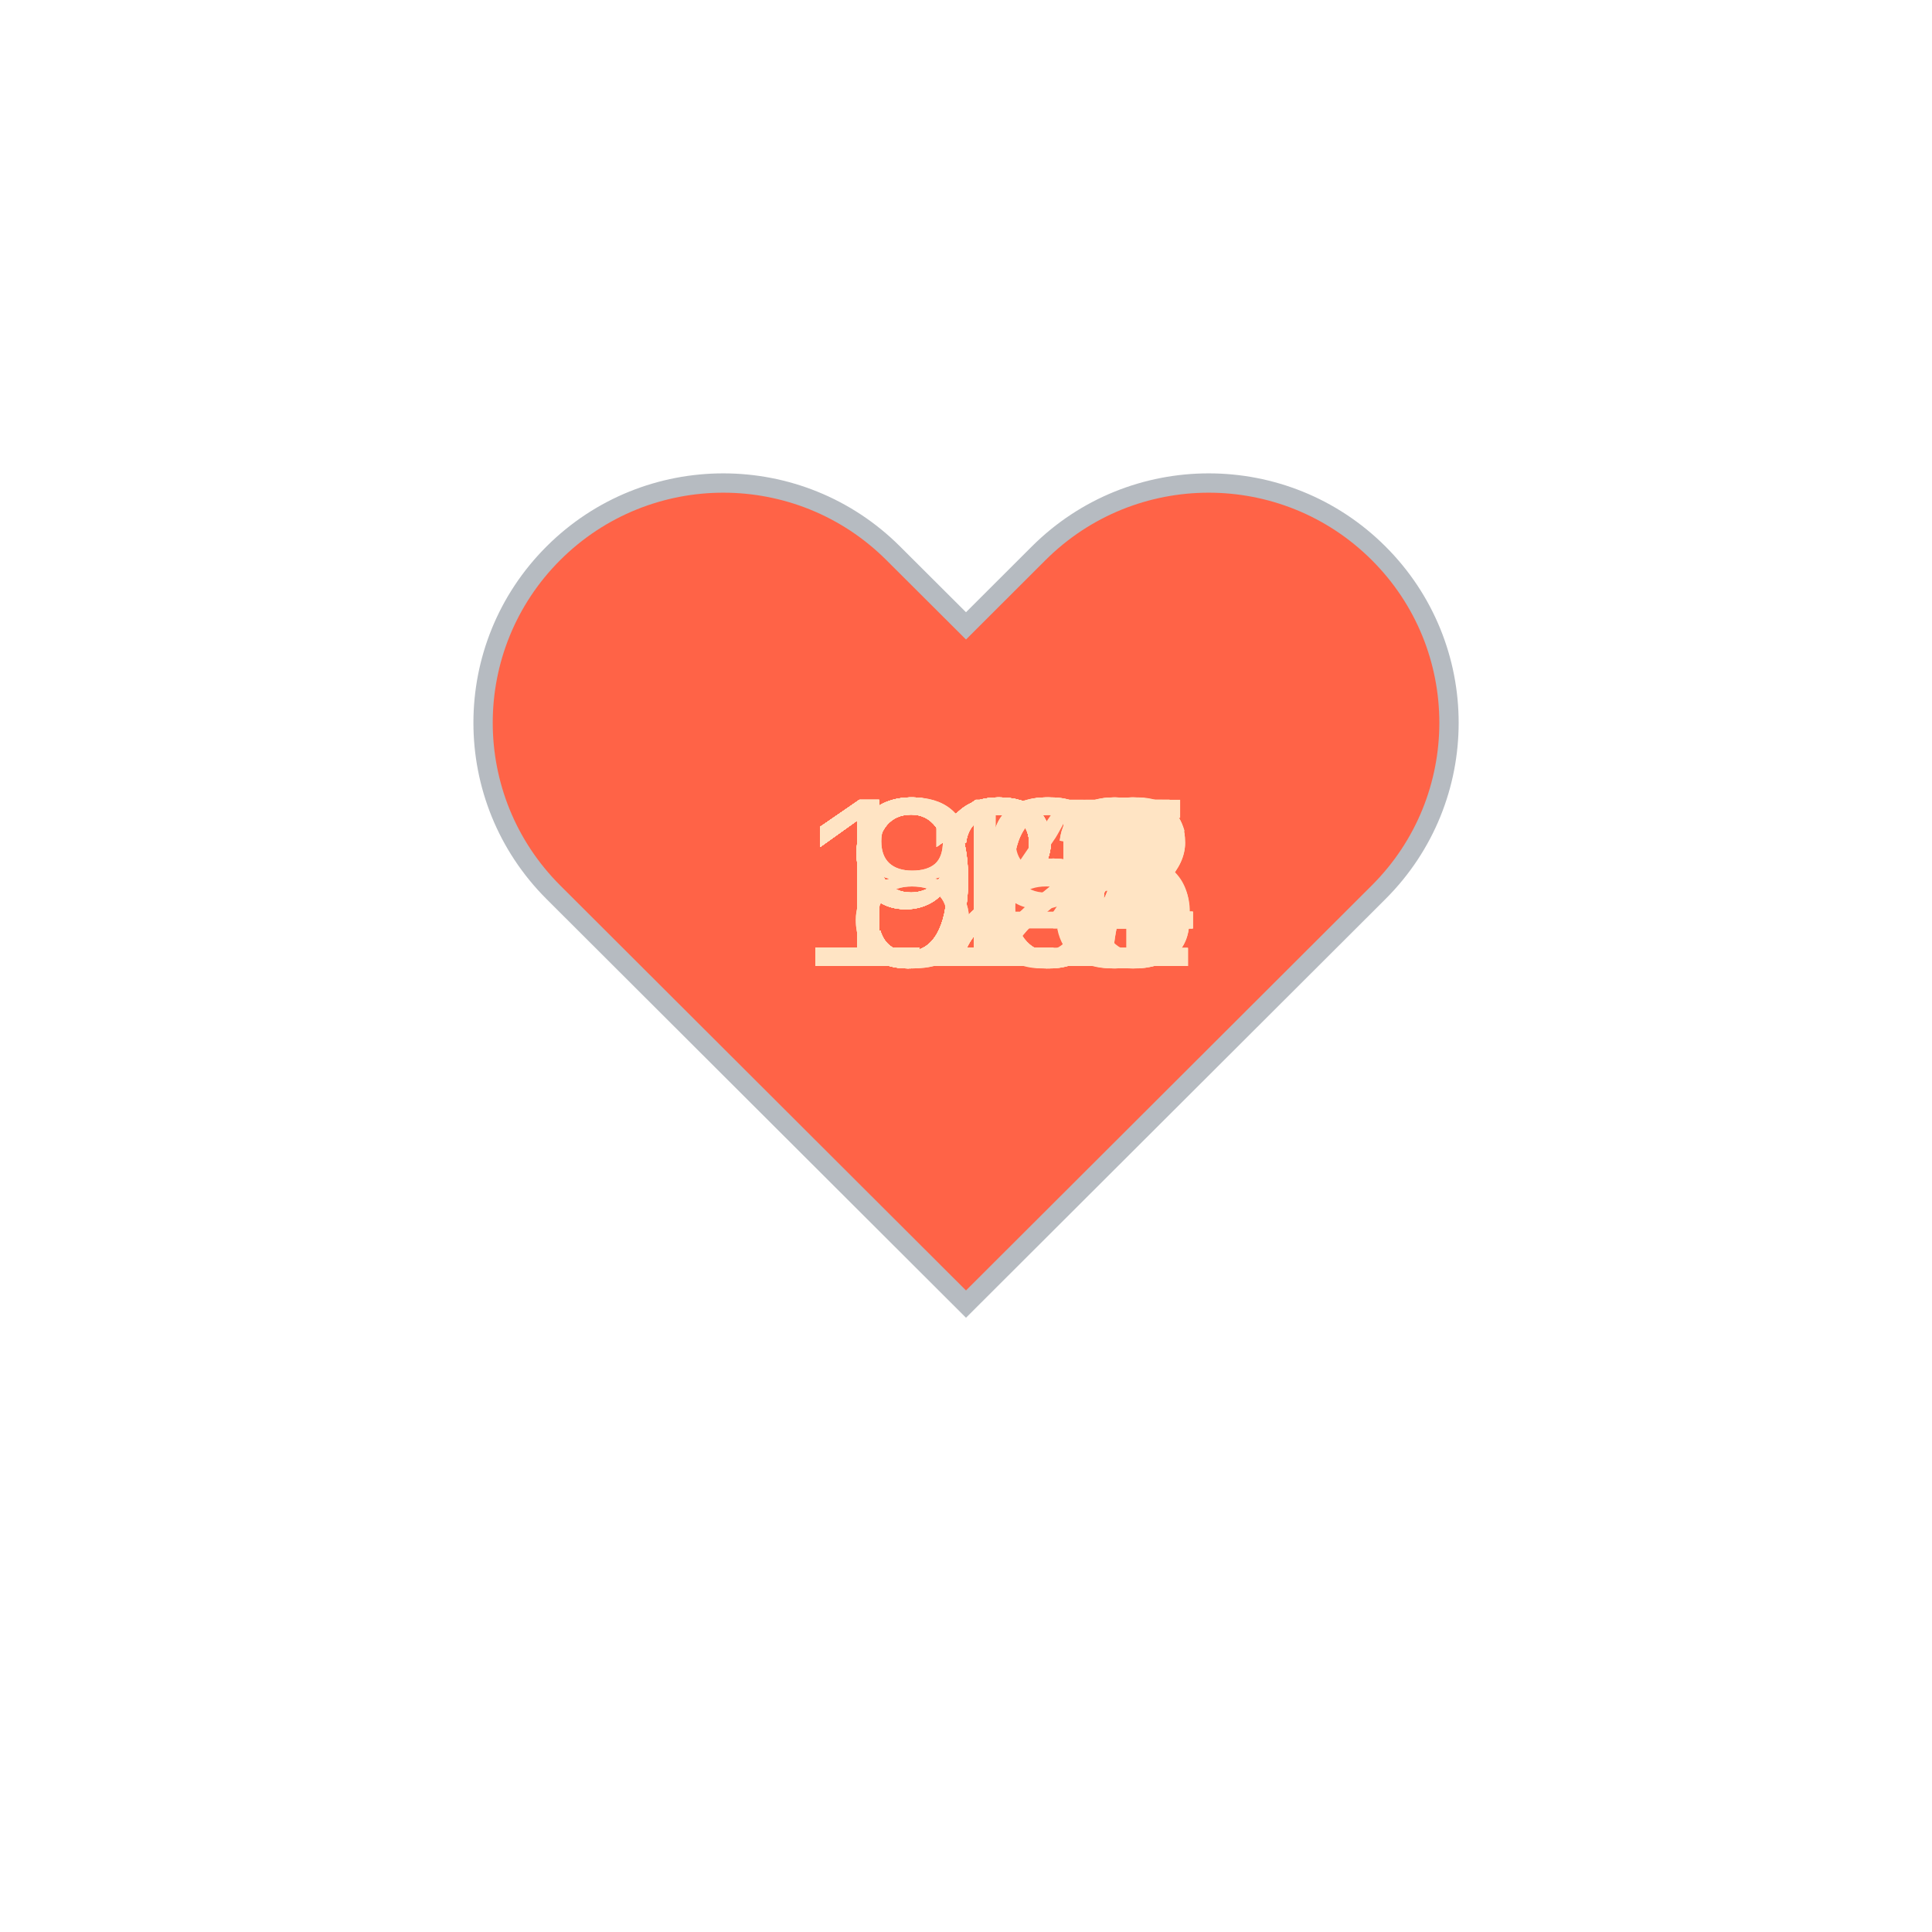
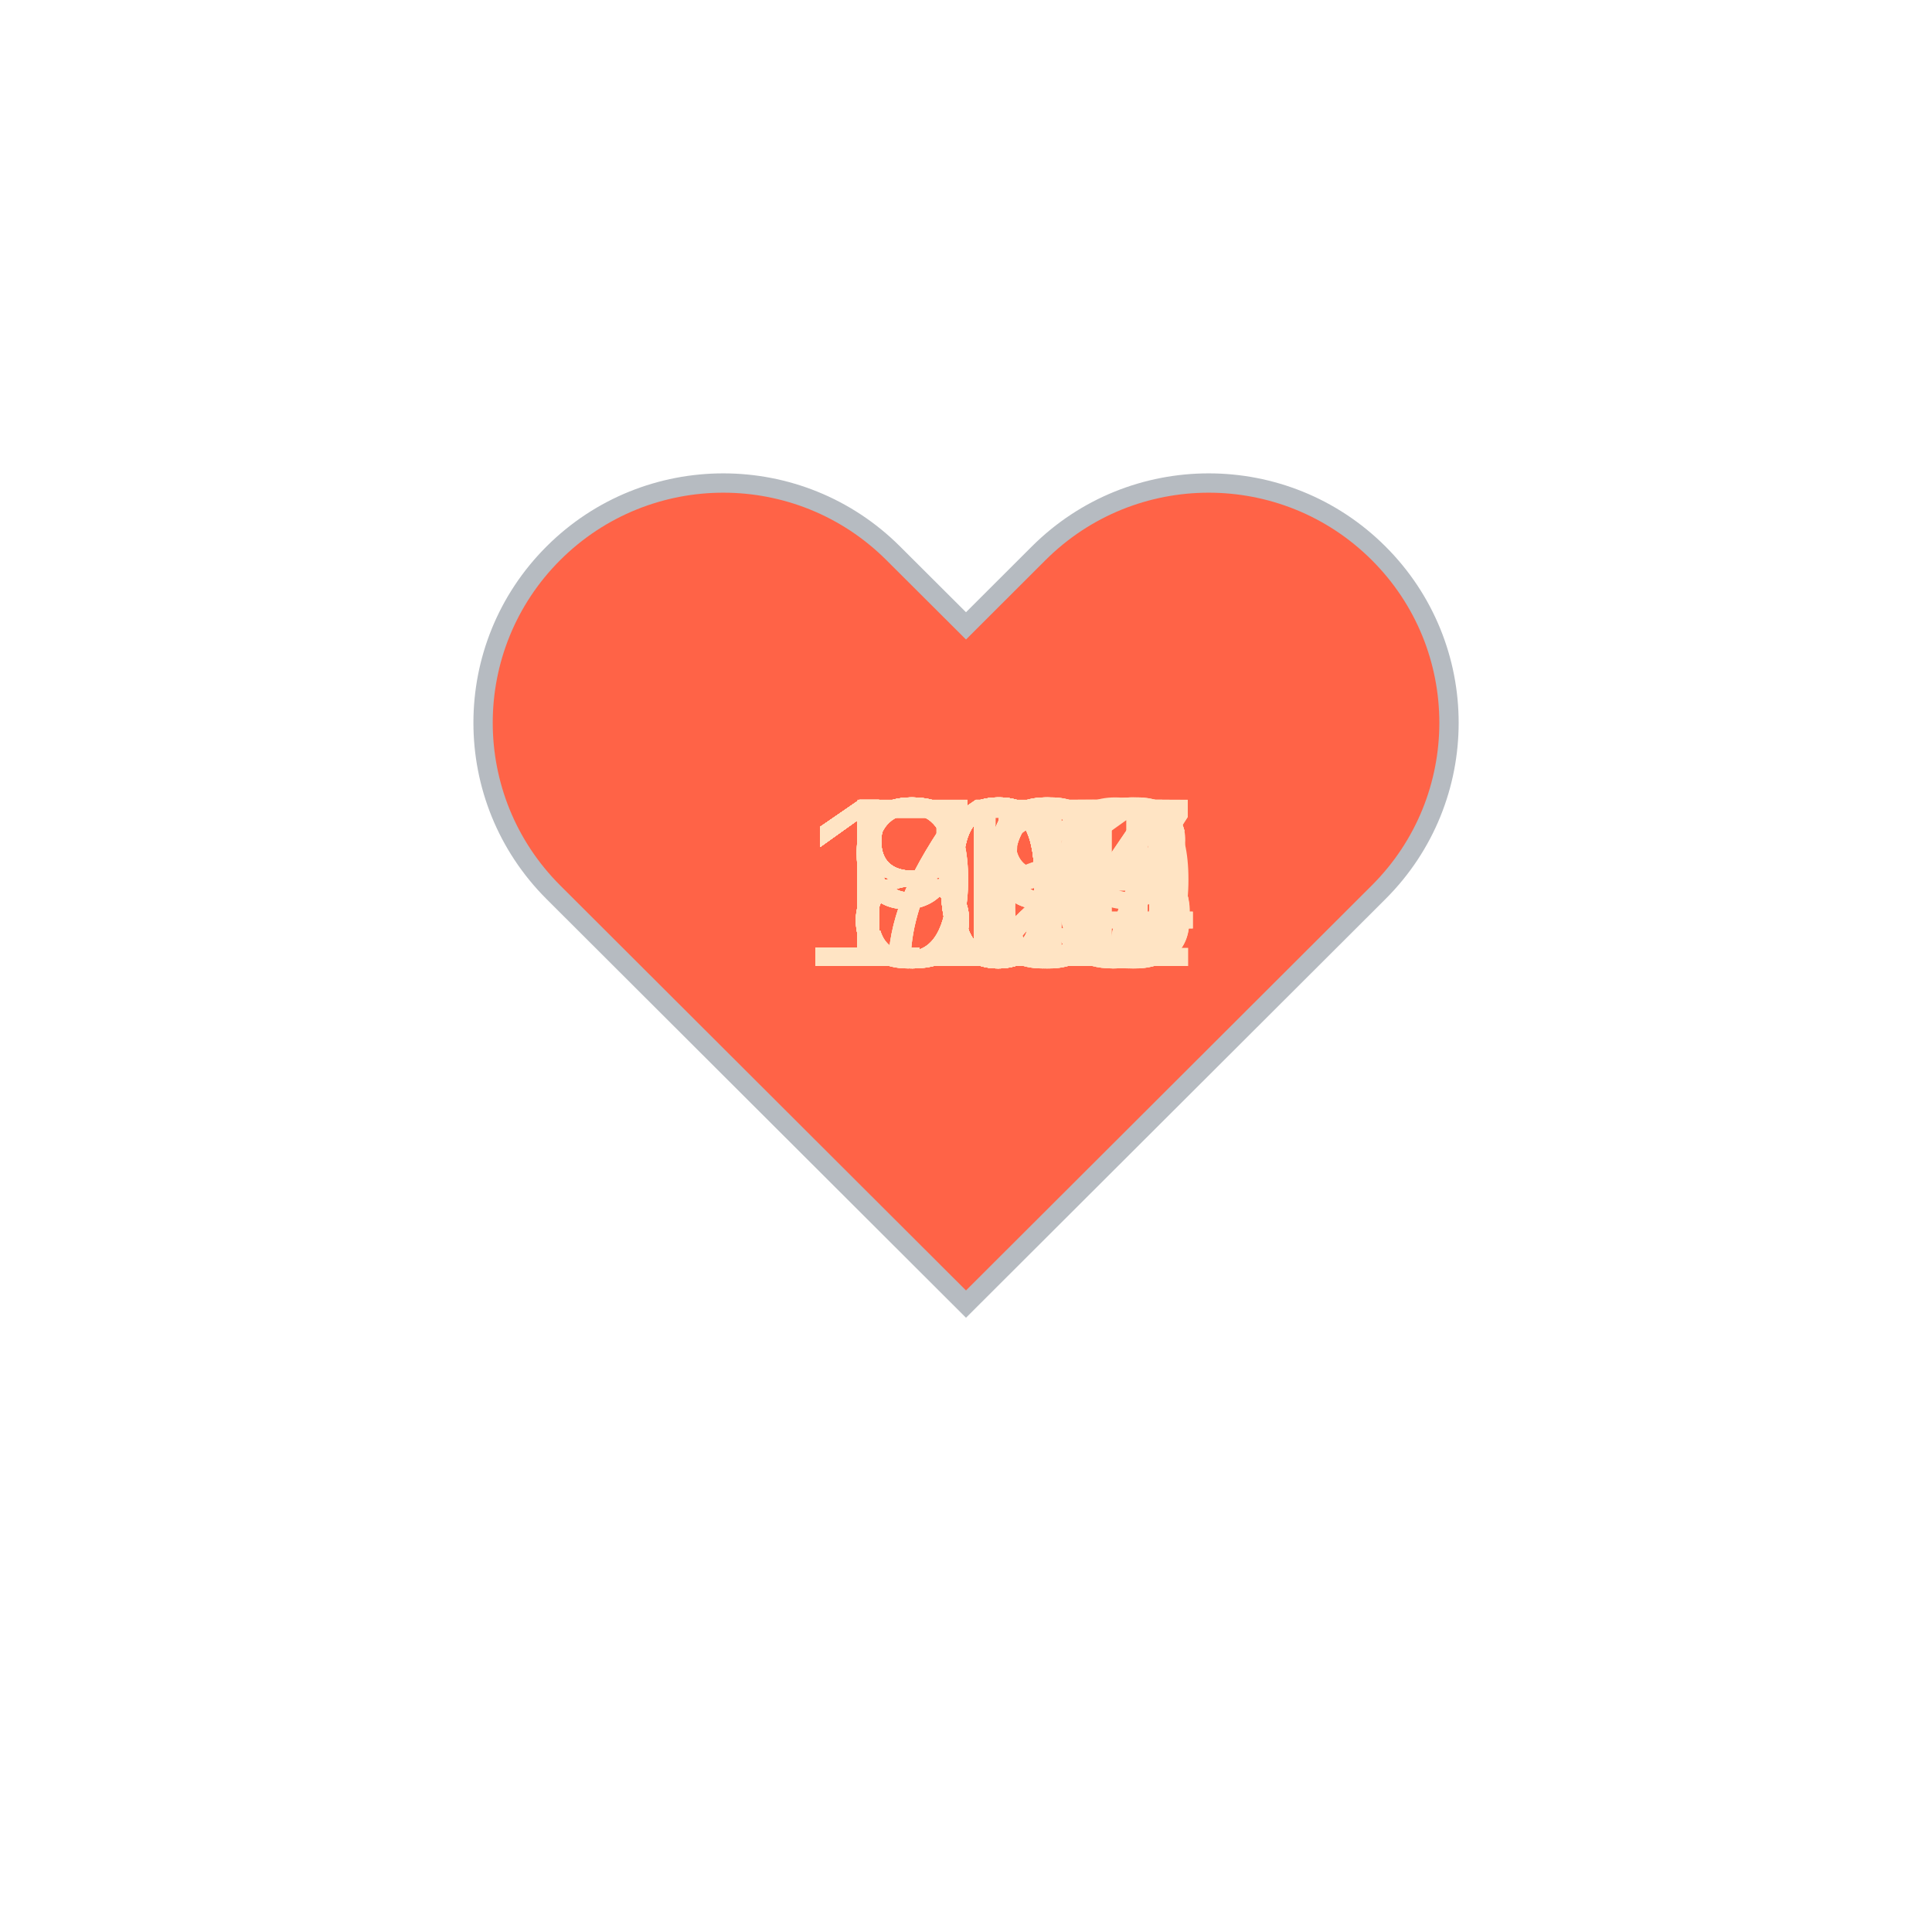
<svg xmlns="http://www.w3.org/2000/svg" baseProfile="full" height="150" version="1.1" viewBox="0,0,200,200" width="150">
  <defs />
  <g transform="translate(100 100)">
    <path d="M92.71,7.27L92.71,7.27c-9.71-9.69-25.46-9.69-35.18,0L50,14.79l-7.54-7.52C32.75-2.42,17-2.42,7.29,7.27v0 c-9.71,9.69-9.71,25.41,0,35.1L50,85l42.71-42.63C102.43,32.68,102.43,16.96,92.71,7.27z" fill="tomato" stroke="#B6BBC1" stroke-width="2" transform="translate(-50 -50)" />
    <animateTransform additive="sum" attributeName="transform" dur="1.2s" repeatCount="indefinite" type="scale" values="1; 1.5; 1.25; 1.5; 1.5; 1;" />
-     <text fill="bisque" style="font-size:25px; font-family:Arial" transform="translate(-12.5 0)">96<animate attributeName="visibility" dur="36.0s" keyTimes="0;0.03;0.07;0.1;0.13;0.17;0.2;0.23;0.27;0.3;0.33;0.37;0.4;0.43;0.47;0.5;0.53;0.57;0.6;0.63;0.67;0.7;0.73;0.77;0.8;0.83;0.87;0.9;0.93;0.97;1.0" repeatCount="indefinite" values="visible;hidden;hidden;hidden;hidden;hidden;hidden;hidden;hidden;hidden;hidden;hidden;hidden;hidden;hidden;hidden;hidden;hidden;hidden;hidden;hidden;hidden;hidden;hidden;hidden;hidden;hidden;hidden;hidden;hidden;hidden" />
+     <text fill="bisque" style="font-size:25px; font-family:Arial" transform="translate(-12.5 0)">76<animate attributeName="visibility" dur="36.0s" keyTimes="0;0.03;0.07;0.1;0.13;0.17;0.2;0.23;0.27;0.3;0.33;0.37;0.4;0.43;0.47;0.5;0.53;0.57;0.6;0.63;0.67;0.7;0.73;0.77;0.8;0.83;0.87;0.9;0.93;0.97;1.0" repeatCount="indefinite" values="visible;hidden;hidden;hidden;hidden;hidden;hidden;hidden;hidden;hidden;hidden;hidden;hidden;hidden;hidden;hidden;hidden;hidden;hidden;hidden;hidden;hidden;hidden;hidden;hidden;hidden;hidden;hidden;hidden;hidden;hidden" />
    </text>
-     <text fill="bisque" style="font-size:25px; font-family:Arial" transform="translate(-17.5 0)">113<animate attributeName="visibility" dur="36.0s" keyTimes="0;0.03;0.07;0.1;0.13;0.17;0.2;0.23;0.27;0.3;0.33;0.37;0.4;0.43;0.47;0.5;0.53;0.57;0.6;0.63;0.67;0.7;0.73;0.77;0.8;0.83;0.87;0.9;0.93;0.97;1.0" repeatCount="indefinite" values="hidden;visible;hidden;hidden;hidden;hidden;hidden;hidden;hidden;hidden;hidden;hidden;hidden;hidden;hidden;hidden;hidden;hidden;hidden;hidden;hidden;hidden;hidden;hidden;hidden;hidden;hidden;hidden;hidden;hidden;hidden" />
+     <text fill="bisque" style="font-size:25px; font-family:Arial" transform="translate(-12.5 0)">80<animate attributeName="visibility" dur="36.0s" keyTimes="0;0.03;0.07;0.1;0.13;0.17;0.2;0.23;0.27;0.3;0.33;0.37;0.4;0.43;0.47;0.5;0.53;0.57;0.6;0.63;0.67;0.7;0.73;0.77;0.8;0.83;0.87;0.9;0.93;0.97;1.0" repeatCount="indefinite" values="hidden;visible;hidden;hidden;hidden;hidden;hidden;hidden;hidden;hidden;hidden;hidden;hidden;hidden;hidden;hidden;hidden;hidden;hidden;hidden;hidden;hidden;hidden;hidden;hidden;hidden;hidden;hidden;hidden;hidden;hidden" />
    </text>
-     <text fill="bisque" style="font-size:25px; font-family:Arial" transform="translate(-17.5 0)">112<animate attributeName="visibility" dur="36.0s" keyTimes="0;0.03;0.07;0.1;0.13;0.17;0.2;0.23;0.27;0.3;0.33;0.37;0.4;0.43;0.47;0.5;0.53;0.57;0.6;0.63;0.67;0.7;0.73;0.77;0.8;0.83;0.87;0.9;0.93;0.97;1.0" repeatCount="indefinite" values="hidden;hidden;visible;hidden;hidden;hidden;hidden;hidden;hidden;hidden;hidden;hidden;hidden;hidden;hidden;hidden;hidden;hidden;hidden;hidden;hidden;hidden;hidden;hidden;hidden;hidden;hidden;hidden;hidden;hidden;hidden" />
+     <text fill="bisque" style="font-size:25px; font-family:Arial" transform="translate(-12.5 0)">79<animate attributeName="visibility" dur="36.0s" keyTimes="0;0.03;0.07;0.1;0.13;0.17;0.2;0.23;0.27;0.3;0.33;0.37;0.4;0.43;0.47;0.5;0.53;0.57;0.6;0.63;0.67;0.7;0.73;0.77;0.8;0.83;0.87;0.9;0.93;0.97;1.0" repeatCount="indefinite" values="hidden;hidden;visible;hidden;hidden;hidden;hidden;hidden;hidden;hidden;hidden;hidden;hidden;hidden;hidden;hidden;hidden;hidden;hidden;hidden;hidden;hidden;hidden;hidden;hidden;hidden;hidden;hidden;hidden;hidden;hidden" />
    </text>
-     <text fill="bisque" style="font-size:25px; font-family:Arial" transform="translate(-17.5 0)">117<animate attributeName="visibility" dur="36.0s" keyTimes="0;0.03;0.07;0.1;0.13;0.17;0.2;0.23;0.27;0.3;0.33;0.37;0.4;0.43;0.47;0.5;0.53;0.57;0.6;0.63;0.67;0.7;0.73;0.77;0.8;0.83;0.87;0.9;0.93;0.97;1.0" repeatCount="indefinite" values="hidden;hidden;hidden;visible;hidden;hidden;hidden;hidden;hidden;hidden;hidden;hidden;hidden;hidden;hidden;hidden;hidden;hidden;hidden;hidden;hidden;hidden;hidden;hidden;hidden;hidden;hidden;hidden;hidden;hidden;hidden" />
+     <text fill="bisque" style="font-size:25px; font-family:Arial" transform="translate(-12.5 0)">79<animate attributeName="visibility" dur="36.0s" keyTimes="0;0.03;0.07;0.1;0.13;0.17;0.2;0.23;0.27;0.3;0.33;0.37;0.4;0.43;0.47;0.5;0.53;0.57;0.6;0.63;0.67;0.7;0.73;0.77;0.8;0.83;0.87;0.9;0.93;0.97;1.0" repeatCount="indefinite" values="hidden;hidden;hidden;visible;hidden;hidden;hidden;hidden;hidden;hidden;hidden;hidden;hidden;hidden;hidden;hidden;hidden;hidden;hidden;hidden;hidden;hidden;hidden;hidden;hidden;hidden;hidden;hidden;hidden;hidden;hidden" />
    </text>
-     <text fill="bisque" style="font-size:25px; font-family:Arial" transform="translate(-17.5 0)">117<animate attributeName="visibility" dur="36.0s" keyTimes="0;0.03;0.07;0.1;0.13;0.17;0.2;0.23;0.27;0.3;0.33;0.37;0.4;0.43;0.47;0.5;0.53;0.57;0.6;0.63;0.67;0.7;0.73;0.77;0.8;0.83;0.87;0.9;0.93;0.97;1.0" repeatCount="indefinite" values="hidden;hidden;hidden;hidden;visible;hidden;hidden;hidden;hidden;hidden;hidden;hidden;hidden;hidden;hidden;hidden;hidden;hidden;hidden;hidden;hidden;hidden;hidden;hidden;hidden;hidden;hidden;hidden;hidden;hidden;hidden" />
+     <text fill="bisque" style="font-size:25px; font-family:Arial" transform="translate(-12.5 0)">82<animate attributeName="visibility" dur="36.0s" keyTimes="0;0.03;0.07;0.1;0.13;0.17;0.2;0.23;0.27;0.3;0.33;0.37;0.4;0.43;0.47;0.5;0.53;0.57;0.6;0.63;0.67;0.7;0.73;0.77;0.8;0.83;0.87;0.9;0.93;0.97;1.0" repeatCount="indefinite" values="hidden;hidden;hidden;hidden;visible;hidden;hidden;hidden;hidden;hidden;hidden;hidden;hidden;hidden;hidden;hidden;hidden;hidden;hidden;hidden;hidden;hidden;hidden;hidden;hidden;hidden;hidden;hidden;hidden;hidden;hidden" />
    </text>
-     <text fill="bisque" style="font-size:25px; font-family:Arial" transform="translate(-17.5 0)">115<animate attributeName="visibility" dur="36.0s" keyTimes="0;0.03;0.07;0.1;0.13;0.17;0.2;0.23;0.27;0.3;0.33;0.37;0.4;0.43;0.47;0.5;0.53;0.57;0.6;0.63;0.67;0.7;0.73;0.77;0.8;0.83;0.87;0.9;0.93;0.97;1.0" repeatCount="indefinite" values="hidden;hidden;hidden;hidden;hidden;visible;hidden;hidden;hidden;hidden;hidden;hidden;hidden;hidden;hidden;hidden;hidden;hidden;hidden;hidden;hidden;hidden;hidden;hidden;hidden;hidden;hidden;hidden;hidden;hidden;hidden" />
+     <text fill="bisque" style="font-size:25px; font-family:Arial" transform="translate(-12.5 0)">85<animate attributeName="visibility" dur="36.0s" keyTimes="0;0.03;0.07;0.1;0.13;0.17;0.2;0.23;0.27;0.3;0.33;0.37;0.4;0.43;0.47;0.5;0.53;0.57;0.6;0.63;0.67;0.7;0.73;0.77;0.8;0.83;0.87;0.9;0.93;0.97;1.0" repeatCount="indefinite" values="hidden;hidden;hidden;hidden;hidden;visible;hidden;hidden;hidden;hidden;hidden;hidden;hidden;hidden;hidden;hidden;hidden;hidden;hidden;hidden;hidden;hidden;hidden;hidden;hidden;hidden;hidden;hidden;hidden;hidden;hidden" />
    </text>
-     <text fill="bisque" style="font-size:25px; font-family:Arial" transform="translate(-17.5 0)">112<animate attributeName="visibility" dur="36.0s" keyTimes="0;0.03;0.07;0.1;0.13;0.17;0.2;0.23;0.27;0.3;0.33;0.37;0.4;0.43;0.47;0.5;0.53;0.57;0.6;0.63;0.67;0.7;0.73;0.77;0.8;0.83;0.87;0.9;0.93;0.97;1.0" repeatCount="indefinite" values="hidden;hidden;hidden;hidden;hidden;hidden;visible;hidden;hidden;hidden;hidden;hidden;hidden;hidden;hidden;hidden;hidden;hidden;hidden;hidden;hidden;hidden;hidden;hidden;hidden;hidden;hidden;hidden;hidden;hidden;hidden" />
+     <text fill="bisque" style="font-size:25px; font-family:Arial" transform="translate(-12.5 0)">86<animate attributeName="visibility" dur="36.0s" keyTimes="0;0.03;0.07;0.1;0.13;0.17;0.2;0.23;0.27;0.3;0.33;0.37;0.4;0.43;0.47;0.5;0.53;0.57;0.6;0.63;0.67;0.7;0.73;0.77;0.8;0.83;0.87;0.9;0.93;0.97;1.0" repeatCount="indefinite" values="hidden;hidden;hidden;hidden;hidden;hidden;visible;hidden;hidden;hidden;hidden;hidden;hidden;hidden;hidden;hidden;hidden;hidden;hidden;hidden;hidden;hidden;hidden;hidden;hidden;hidden;hidden;hidden;hidden;hidden;hidden" />
    </text>
-     <text fill="bisque" style="font-size:25px; font-family:Arial" transform="translate(-17.5 0)">113<animate attributeName="visibility" dur="36.0s" keyTimes="0;0.03;0.07;0.1;0.13;0.17;0.2;0.23;0.27;0.3;0.33;0.37;0.4;0.43;0.47;0.5;0.53;0.57;0.6;0.63;0.67;0.7;0.73;0.77;0.8;0.83;0.87;0.9;0.93;0.97;1.0" repeatCount="indefinite" values="hidden;hidden;hidden;hidden;hidden;hidden;hidden;visible;hidden;hidden;hidden;hidden;hidden;hidden;hidden;hidden;hidden;hidden;hidden;hidden;hidden;hidden;hidden;hidden;hidden;hidden;hidden;hidden;hidden;hidden;hidden" />
+     <text fill="bisque" style="font-size:25px; font-family:Arial" transform="translate(-12.5 0)">86<animate attributeName="visibility" dur="36.0s" keyTimes="0;0.03;0.07;0.1;0.13;0.17;0.2;0.23;0.27;0.3;0.33;0.37;0.4;0.43;0.47;0.5;0.53;0.57;0.6;0.63;0.67;0.7;0.73;0.77;0.8;0.83;0.87;0.9;0.93;0.97;1.0" repeatCount="indefinite" values="hidden;hidden;hidden;hidden;hidden;hidden;hidden;visible;hidden;hidden;hidden;hidden;hidden;hidden;hidden;hidden;hidden;hidden;hidden;hidden;hidden;hidden;hidden;hidden;hidden;hidden;hidden;hidden;hidden;hidden;hidden" />
    </text>
-     <text fill="bisque" style="font-size:25px; font-family:Arial" transform="translate(-17.5 0)">114<animate attributeName="visibility" dur="36.0s" keyTimes="0;0.03;0.07;0.1;0.13;0.17;0.2;0.23;0.27;0.3;0.33;0.37;0.4;0.43;0.47;0.5;0.53;0.57;0.6;0.63;0.67;0.7;0.73;0.77;0.8;0.83;0.87;0.9;0.93;0.97;1.0" repeatCount="indefinite" values="hidden;hidden;hidden;hidden;hidden;hidden;hidden;hidden;visible;hidden;hidden;hidden;hidden;hidden;hidden;hidden;hidden;hidden;hidden;hidden;hidden;hidden;hidden;hidden;hidden;hidden;hidden;hidden;hidden;hidden;hidden" />
+     <text fill="bisque" style="font-size:25px; font-family:Arial" transform="translate(-12.5 0)">88<animate attributeName="visibility" dur="36.0s" keyTimes="0;0.03;0.07;0.1;0.13;0.17;0.2;0.23;0.27;0.3;0.33;0.37;0.4;0.43;0.47;0.5;0.53;0.57;0.6;0.63;0.67;0.7;0.73;0.77;0.8;0.83;0.87;0.9;0.93;0.97;1.0" repeatCount="indefinite" values="hidden;hidden;hidden;hidden;hidden;hidden;hidden;hidden;visible;hidden;hidden;hidden;hidden;hidden;hidden;hidden;hidden;hidden;hidden;hidden;hidden;hidden;hidden;hidden;hidden;hidden;hidden;hidden;hidden;hidden;hidden" />
    </text>
-     <text fill="bisque" style="font-size:25px; font-family:Arial" transform="translate(-17.5 0)">124<animate attributeName="visibility" dur="36.0s" keyTimes="0;0.03;0.07;0.1;0.13;0.17;0.2;0.23;0.27;0.3;0.33;0.37;0.4;0.43;0.47;0.5;0.53;0.57;0.6;0.63;0.67;0.7;0.73;0.77;0.8;0.83;0.87;0.9;0.93;0.97;1.0" repeatCount="indefinite" values="hidden;hidden;hidden;hidden;hidden;hidden;hidden;hidden;hidden;visible;hidden;hidden;hidden;hidden;hidden;hidden;hidden;hidden;hidden;hidden;hidden;hidden;hidden;hidden;hidden;hidden;hidden;hidden;hidden;hidden;hidden" />
+     <text fill="bisque" style="font-size:25px; font-family:Arial" transform="translate(-12.5 0)">88<animate attributeName="visibility" dur="36.0s" keyTimes="0;0.03;0.07;0.1;0.13;0.17;0.2;0.23;0.27;0.3;0.33;0.37;0.4;0.43;0.47;0.5;0.53;0.57;0.6;0.63;0.67;0.7;0.73;0.77;0.8;0.83;0.87;0.9;0.93;0.97;1.0" repeatCount="indefinite" values="hidden;hidden;hidden;hidden;hidden;hidden;hidden;hidden;hidden;visible;hidden;hidden;hidden;hidden;hidden;hidden;hidden;hidden;hidden;hidden;hidden;hidden;hidden;hidden;hidden;hidden;hidden;hidden;hidden;hidden;hidden" />
    </text>
-     <text fill="bisque" style="font-size:25px; font-family:Arial" transform="translate(-17.5 0)">123<animate attributeName="visibility" dur="36.0s" keyTimes="0;0.03;0.07;0.1;0.13;0.17;0.2;0.23;0.27;0.3;0.33;0.37;0.4;0.43;0.47;0.5;0.53;0.57;0.6;0.63;0.67;0.7;0.73;0.77;0.8;0.83;0.87;0.9;0.93;0.97;1.0" repeatCount="indefinite" values="hidden;hidden;hidden;hidden;hidden;hidden;hidden;hidden;hidden;hidden;visible;hidden;hidden;hidden;hidden;hidden;hidden;hidden;hidden;hidden;hidden;hidden;hidden;hidden;hidden;hidden;hidden;hidden;hidden;hidden;hidden" />
+     <text fill="bisque" style="font-size:25px; font-family:Arial" transform="translate(-12.5 0)">92<animate attributeName="visibility" dur="36.0s" keyTimes="0;0.03;0.07;0.1;0.13;0.17;0.2;0.23;0.27;0.3;0.33;0.37;0.4;0.43;0.47;0.5;0.53;0.57;0.6;0.63;0.67;0.7;0.73;0.77;0.8;0.83;0.87;0.9;0.93;0.97;1.0" repeatCount="indefinite" values="hidden;hidden;hidden;hidden;hidden;hidden;hidden;hidden;hidden;hidden;visible;hidden;hidden;hidden;hidden;hidden;hidden;hidden;hidden;hidden;hidden;hidden;hidden;hidden;hidden;hidden;hidden;hidden;hidden;hidden;hidden" />
    </text>
-     <text fill="bisque" style="font-size:25px; font-family:Arial" transform="translate(-17.5 0)">123<animate attributeName="visibility" dur="36.0s" keyTimes="0;0.03;0.07;0.1;0.13;0.17;0.2;0.23;0.27;0.3;0.33;0.37;0.4;0.43;0.47;0.5;0.53;0.57;0.6;0.63;0.67;0.7;0.73;0.77;0.8;0.83;0.87;0.9;0.93;0.97;1.0" repeatCount="indefinite" values="hidden;hidden;hidden;hidden;hidden;hidden;hidden;hidden;hidden;hidden;hidden;visible;hidden;hidden;hidden;hidden;hidden;hidden;hidden;hidden;hidden;hidden;hidden;hidden;hidden;hidden;hidden;hidden;hidden;hidden;hidden" />
+     <text fill="bisque" style="font-size:25px; font-family:Arial" transform="translate(-12.5 0)">99<animate attributeName="visibility" dur="36.0s" keyTimes="0;0.03;0.07;0.1;0.13;0.17;0.2;0.23;0.27;0.3;0.33;0.37;0.4;0.43;0.47;0.5;0.53;0.57;0.6;0.63;0.67;0.7;0.73;0.77;0.8;0.83;0.87;0.9;0.93;0.97;1.0" repeatCount="indefinite" values="hidden;hidden;hidden;hidden;hidden;hidden;hidden;hidden;hidden;hidden;hidden;visible;hidden;hidden;hidden;hidden;hidden;hidden;hidden;hidden;hidden;hidden;hidden;hidden;hidden;hidden;hidden;hidden;hidden;hidden;hidden" />
    </text>
-     <text fill="bisque" style="font-size:25px; font-family:Arial" transform="translate(-17.5 0)">122<animate attributeName="visibility" dur="36.0s" keyTimes="0;0.03;0.07;0.1;0.13;0.17;0.2;0.23;0.27;0.3;0.33;0.37;0.4;0.43;0.47;0.5;0.53;0.57;0.6;0.63;0.67;0.7;0.73;0.77;0.8;0.83;0.87;0.9;0.93;0.97;1.0" repeatCount="indefinite" values="hidden;hidden;hidden;hidden;hidden;hidden;hidden;hidden;hidden;hidden;hidden;hidden;visible;hidden;hidden;hidden;hidden;hidden;hidden;hidden;hidden;hidden;hidden;hidden;hidden;hidden;hidden;hidden;hidden;hidden;hidden" />
+     <text fill="bisque" style="font-size:25px; font-family:Arial" transform="translate(-12.5 0)">97<animate attributeName="visibility" dur="36.0s" keyTimes="0;0.03;0.07;0.1;0.13;0.17;0.2;0.23;0.27;0.3;0.33;0.37;0.4;0.43;0.47;0.5;0.53;0.57;0.6;0.63;0.67;0.7;0.73;0.77;0.8;0.83;0.87;0.9;0.93;0.97;1.0" repeatCount="indefinite" values="hidden;hidden;hidden;hidden;hidden;hidden;hidden;hidden;hidden;hidden;hidden;hidden;visible;hidden;hidden;hidden;hidden;hidden;hidden;hidden;hidden;hidden;hidden;hidden;hidden;hidden;hidden;hidden;hidden;hidden;hidden" />
    </text>
-     <text fill="bisque" style="font-size:25px; font-family:Arial" transform="translate(-17.5 0)">124<animate attributeName="visibility" dur="36.0s" keyTimes="0;0.03;0.07;0.1;0.13;0.17;0.2;0.23;0.27;0.3;0.33;0.37;0.4;0.43;0.47;0.5;0.53;0.57;0.6;0.63;0.67;0.7;0.73;0.77;0.8;0.83;0.87;0.9;0.93;0.97;1.0" repeatCount="indefinite" values="hidden;hidden;hidden;hidden;hidden;hidden;hidden;hidden;hidden;hidden;hidden;hidden;hidden;visible;hidden;hidden;hidden;hidden;hidden;hidden;hidden;hidden;hidden;hidden;hidden;hidden;hidden;hidden;hidden;hidden;hidden" />
+     <text fill="bisque" style="font-size:25px; font-family:Arial" transform="translate(-17.5 0)">101<animate attributeName="visibility" dur="36.0s" keyTimes="0;0.03;0.07;0.1;0.13;0.17;0.2;0.23;0.27;0.3;0.33;0.37;0.4;0.43;0.47;0.5;0.53;0.57;0.6;0.63;0.67;0.7;0.73;0.77;0.8;0.83;0.87;0.9;0.93;0.97;1.0" repeatCount="indefinite" values="hidden;hidden;hidden;hidden;hidden;hidden;hidden;hidden;hidden;hidden;hidden;hidden;hidden;visible;hidden;hidden;hidden;hidden;hidden;hidden;hidden;hidden;hidden;hidden;hidden;hidden;hidden;hidden;hidden;hidden;hidden" />
    </text>
-     <text fill="bisque" style="font-size:25px; font-family:Arial" transform="translate(-17.5 0)">124<animate attributeName="visibility" dur="36.0s" keyTimes="0;0.03;0.07;0.1;0.13;0.17;0.2;0.23;0.27;0.3;0.33;0.37;0.4;0.43;0.47;0.5;0.53;0.57;0.6;0.63;0.67;0.7;0.73;0.77;0.8;0.83;0.87;0.9;0.93;0.97;1.0" repeatCount="indefinite" values="hidden;hidden;hidden;hidden;hidden;hidden;hidden;hidden;hidden;hidden;hidden;hidden;hidden;hidden;visible;hidden;hidden;hidden;hidden;hidden;hidden;hidden;hidden;hidden;hidden;hidden;hidden;hidden;hidden;hidden;hidden" />
+     <text fill="bisque" style="font-size:25px; font-family:Arial" transform="translate(-17.5 0)">104<animate attributeName="visibility" dur="36.0s" keyTimes="0;0.03;0.07;0.1;0.13;0.17;0.2;0.23;0.27;0.3;0.33;0.37;0.4;0.43;0.47;0.5;0.53;0.57;0.6;0.63;0.67;0.7;0.73;0.77;0.8;0.83;0.87;0.9;0.93;0.97;1.0" repeatCount="indefinite" values="hidden;hidden;hidden;hidden;hidden;hidden;hidden;hidden;hidden;hidden;hidden;hidden;hidden;hidden;visible;hidden;hidden;hidden;hidden;hidden;hidden;hidden;hidden;hidden;hidden;hidden;hidden;hidden;hidden;hidden;hidden" />
    </text>
-     <text fill="bisque" style="font-size:25px; font-family:Arial" transform="translate(-17.5 0)">122<animate attributeName="visibility" dur="36.0s" keyTimes="0;0.03;0.07;0.1;0.13;0.17;0.2;0.23;0.27;0.3;0.33;0.37;0.4;0.43;0.47;0.5;0.53;0.57;0.6;0.63;0.67;0.7;0.73;0.77;0.8;0.83;0.87;0.9;0.93;0.97;1.0" repeatCount="indefinite" values="hidden;hidden;hidden;hidden;hidden;hidden;hidden;hidden;hidden;hidden;hidden;hidden;hidden;hidden;hidden;visible;hidden;hidden;hidden;hidden;hidden;hidden;hidden;hidden;hidden;hidden;hidden;hidden;hidden;hidden;hidden" />
+     <text fill="bisque" style="font-size:25px; font-family:Arial" transform="translate(-17.5 0)">115<animate attributeName="visibility" dur="36.0s" keyTimes="0;0.03;0.07;0.1;0.13;0.17;0.2;0.23;0.27;0.3;0.33;0.37;0.4;0.43;0.47;0.5;0.53;0.57;0.6;0.63;0.67;0.7;0.73;0.77;0.8;0.83;0.87;0.9;0.93;0.97;1.0" repeatCount="indefinite" values="hidden;hidden;hidden;hidden;hidden;hidden;hidden;hidden;hidden;hidden;hidden;hidden;hidden;hidden;hidden;visible;hidden;hidden;hidden;hidden;hidden;hidden;hidden;hidden;hidden;hidden;hidden;hidden;hidden;hidden;hidden" />
    </text>
-     <text fill="bisque" style="font-size:25px; font-family:Arial" transform="translate(-17.5 0)">121<animate attributeName="visibility" dur="36.0s" keyTimes="0;0.03;0.07;0.1;0.13;0.17;0.2;0.23;0.27;0.3;0.33;0.37;0.4;0.43;0.47;0.5;0.53;0.57;0.6;0.63;0.67;0.7;0.73;0.77;0.8;0.83;0.87;0.9;0.93;0.97;1.0" repeatCount="indefinite" values="hidden;hidden;hidden;hidden;hidden;hidden;hidden;hidden;hidden;hidden;hidden;hidden;hidden;hidden;hidden;hidden;visible;hidden;hidden;hidden;hidden;hidden;hidden;hidden;hidden;hidden;hidden;hidden;hidden;hidden;hidden" />
+     <text fill="bisque" style="font-size:25px; font-family:Arial" transform="translate(-17.5 0)">115<animate attributeName="visibility" dur="36.0s" keyTimes="0;0.03;0.07;0.1;0.13;0.17;0.2;0.23;0.27;0.3;0.33;0.37;0.4;0.43;0.47;0.5;0.53;0.57;0.6;0.63;0.67;0.7;0.73;0.77;0.8;0.83;0.87;0.9;0.93;0.97;1.0" repeatCount="indefinite" values="hidden;hidden;hidden;hidden;hidden;hidden;hidden;hidden;hidden;hidden;hidden;hidden;hidden;hidden;hidden;hidden;visible;hidden;hidden;hidden;hidden;hidden;hidden;hidden;hidden;hidden;hidden;hidden;hidden;hidden;hidden" />
    </text>
-     <text fill="bisque" style="font-size:25px; font-family:Arial" transform="translate(-17.5 0)">124<animate attributeName="visibility" dur="36.0s" keyTimes="0;0.03;0.07;0.1;0.13;0.17;0.2;0.23;0.27;0.3;0.33;0.37;0.4;0.43;0.47;0.5;0.53;0.57;0.6;0.63;0.67;0.7;0.73;0.77;0.8;0.83;0.87;0.9;0.93;0.97;1.0" repeatCount="indefinite" values="hidden;hidden;hidden;hidden;hidden;hidden;hidden;hidden;hidden;hidden;hidden;hidden;hidden;hidden;hidden;hidden;hidden;visible;hidden;hidden;hidden;hidden;hidden;hidden;hidden;hidden;hidden;hidden;hidden;hidden;hidden" />
+     <text fill="bisque" style="font-size:25px; font-family:Arial" transform="translate(-17.5 0)">115<animate attributeName="visibility" dur="36.0s" keyTimes="0;0.03;0.07;0.1;0.13;0.17;0.2;0.23;0.27;0.3;0.33;0.37;0.4;0.43;0.47;0.5;0.53;0.57;0.6;0.63;0.67;0.7;0.73;0.77;0.8;0.83;0.87;0.9;0.93;0.97;1.0" repeatCount="indefinite" values="hidden;hidden;hidden;hidden;hidden;hidden;hidden;hidden;hidden;hidden;hidden;hidden;hidden;hidden;hidden;hidden;hidden;visible;hidden;hidden;hidden;hidden;hidden;hidden;hidden;hidden;hidden;hidden;hidden;hidden;hidden" />
    </text>
-     <text fill="bisque" style="font-size:25px; font-family:Arial" transform="translate(-17.5 0)">125<animate attributeName="visibility" dur="36.0s" keyTimes="0;0.03;0.07;0.1;0.13;0.17;0.2;0.23;0.27;0.3;0.33;0.37;0.4;0.43;0.47;0.5;0.53;0.57;0.6;0.63;0.67;0.7;0.73;0.77;0.8;0.83;0.87;0.9;0.93;0.97;1.0" repeatCount="indefinite" values="hidden;hidden;hidden;hidden;hidden;hidden;hidden;hidden;hidden;hidden;hidden;hidden;hidden;hidden;hidden;hidden;hidden;hidden;visible;hidden;hidden;hidden;hidden;hidden;hidden;hidden;hidden;hidden;hidden;hidden;hidden" />
+     <text fill="bisque" style="font-size:25px; font-family:Arial" transform="translate(-17.5 0)">111<animate attributeName="visibility" dur="36.0s" keyTimes="0;0.03;0.07;0.1;0.13;0.17;0.2;0.23;0.27;0.3;0.33;0.37;0.4;0.43;0.47;0.5;0.53;0.57;0.6;0.63;0.67;0.7;0.73;0.77;0.8;0.83;0.87;0.9;0.93;0.97;1.0" repeatCount="indefinite" values="hidden;hidden;hidden;hidden;hidden;hidden;hidden;hidden;hidden;hidden;hidden;hidden;hidden;hidden;hidden;hidden;hidden;hidden;visible;hidden;hidden;hidden;hidden;hidden;hidden;hidden;hidden;hidden;hidden;hidden;hidden" />
    </text>
-     <text fill="bisque" style="font-size:25px; font-family:Arial" transform="translate(-17.5 0)">126<animate attributeName="visibility" dur="36.0s" keyTimes="0;0.03;0.07;0.1;0.13;0.17;0.2;0.23;0.27;0.3;0.33;0.37;0.4;0.43;0.47;0.5;0.53;0.57;0.6;0.63;0.67;0.7;0.73;0.77;0.8;0.83;0.87;0.9;0.93;0.97;1.0" repeatCount="indefinite" values="hidden;hidden;hidden;hidden;hidden;hidden;hidden;hidden;hidden;hidden;hidden;hidden;hidden;hidden;hidden;hidden;hidden;hidden;hidden;visible;hidden;hidden;hidden;hidden;hidden;hidden;hidden;hidden;hidden;hidden;hidden" />
+     <text fill="bisque" style="font-size:25px; font-family:Arial" transform="translate(-17.5 0)">110<animate attributeName="visibility" dur="36.0s" keyTimes="0;0.03;0.07;0.1;0.13;0.17;0.2;0.23;0.27;0.3;0.33;0.37;0.4;0.43;0.47;0.5;0.53;0.57;0.6;0.63;0.67;0.7;0.73;0.77;0.8;0.83;0.87;0.9;0.93;0.97;1.0" repeatCount="indefinite" values="hidden;hidden;hidden;hidden;hidden;hidden;hidden;hidden;hidden;hidden;hidden;hidden;hidden;hidden;hidden;hidden;hidden;hidden;hidden;visible;hidden;hidden;hidden;hidden;hidden;hidden;hidden;hidden;hidden;hidden;hidden" />
    </text>
-     <text fill="bisque" style="font-size:25px; font-family:Arial" transform="translate(-12.5 0)">92<animate attributeName="visibility" dur="36.0s" keyTimes="0;0.03;0.07;0.1;0.13;0.17;0.2;0.23;0.27;0.3;0.33;0.37;0.4;0.43;0.47;0.5;0.53;0.57;0.6;0.63;0.67;0.7;0.73;0.77;0.8;0.83;0.87;0.9;0.93;0.97;1.0" repeatCount="indefinite" values="hidden;hidden;hidden;hidden;hidden;hidden;hidden;hidden;hidden;hidden;hidden;hidden;hidden;hidden;hidden;hidden;hidden;hidden;hidden;hidden;visible;hidden;hidden;hidden;hidden;hidden;hidden;hidden;hidden;hidden;hidden" />
+     <text fill="bisque" style="font-size:25px; font-family:Arial" transform="translate(-17.5 0)">108<animate attributeName="visibility" dur="36.0s" keyTimes="0;0.03;0.07;0.1;0.13;0.17;0.2;0.23;0.27;0.3;0.33;0.37;0.4;0.43;0.47;0.5;0.53;0.57;0.6;0.63;0.67;0.7;0.73;0.77;0.8;0.83;0.87;0.9;0.93;0.97;1.0" repeatCount="indefinite" values="hidden;hidden;hidden;hidden;hidden;hidden;hidden;hidden;hidden;hidden;hidden;hidden;hidden;hidden;hidden;hidden;hidden;hidden;hidden;hidden;visible;hidden;hidden;hidden;hidden;hidden;hidden;hidden;hidden;hidden;hidden" />
    </text>
-     <text fill="bisque" style="font-size:25px; font-family:Arial" transform="translate(-12.5 0)">96<animate attributeName="visibility" dur="36.0s" keyTimes="0;0.03;0.07;0.1;0.13;0.17;0.2;0.23;0.27;0.3;0.33;0.37;0.4;0.43;0.47;0.5;0.53;0.57;0.6;0.63;0.67;0.7;0.73;0.77;0.8;0.83;0.87;0.9;0.93;0.97;1.0" repeatCount="indefinite" values="hidden;hidden;hidden;hidden;hidden;hidden;hidden;hidden;hidden;hidden;hidden;hidden;hidden;hidden;hidden;hidden;hidden;hidden;hidden;hidden;hidden;visible;hidden;hidden;hidden;hidden;hidden;hidden;hidden;hidden;hidden" />
+     <text fill="bisque" style="font-size:25px; font-family:Arial" transform="translate(-17.5 0)">107<animate attributeName="visibility" dur="36.0s" keyTimes="0;0.03;0.07;0.1;0.13;0.17;0.2;0.23;0.27;0.3;0.33;0.37;0.4;0.43;0.47;0.5;0.53;0.57;0.6;0.63;0.67;0.7;0.73;0.77;0.8;0.83;0.87;0.9;0.93;0.97;1.0" repeatCount="indefinite" values="hidden;hidden;hidden;hidden;hidden;hidden;hidden;hidden;hidden;hidden;hidden;hidden;hidden;hidden;hidden;hidden;hidden;hidden;hidden;hidden;hidden;visible;hidden;hidden;hidden;hidden;hidden;hidden;hidden;hidden;hidden" />
    </text>
-     <text fill="bisque" style="font-size:25px; font-family:Arial" transform="translate(-12.5 0)">92<animate attributeName="visibility" dur="36.0s" keyTimes="0;0.03;0.07;0.1;0.13;0.17;0.2;0.23;0.27;0.3;0.33;0.37;0.4;0.43;0.47;0.5;0.53;0.57;0.6;0.63;0.67;0.7;0.73;0.77;0.8;0.83;0.87;0.9;0.93;0.97;1.0" repeatCount="indefinite" values="hidden;hidden;hidden;hidden;hidden;hidden;hidden;hidden;hidden;hidden;hidden;hidden;hidden;hidden;hidden;hidden;hidden;hidden;hidden;hidden;hidden;hidden;visible;hidden;hidden;hidden;hidden;hidden;hidden;hidden;hidden" />
+     <text fill="bisque" style="font-size:25px; font-family:Arial" transform="translate(-17.5 0)">106<animate attributeName="visibility" dur="36.0s" keyTimes="0;0.03;0.07;0.1;0.13;0.17;0.2;0.23;0.27;0.3;0.33;0.37;0.4;0.43;0.47;0.5;0.53;0.57;0.6;0.63;0.67;0.7;0.73;0.77;0.8;0.83;0.87;0.9;0.93;0.97;1.0" repeatCount="indefinite" values="hidden;hidden;hidden;hidden;hidden;hidden;hidden;hidden;hidden;hidden;hidden;hidden;hidden;hidden;hidden;hidden;hidden;hidden;hidden;hidden;hidden;hidden;visible;hidden;hidden;hidden;hidden;hidden;hidden;hidden;hidden" />
    </text>
-     <text fill="bisque" style="font-size:25px; font-family:Arial" transform="translate(-12.5 0)">90<animate attributeName="visibility" dur="36.0s" keyTimes="0;0.03;0.07;0.1;0.13;0.17;0.2;0.23;0.27;0.3;0.33;0.37;0.4;0.43;0.47;0.5;0.53;0.57;0.6;0.63;0.67;0.7;0.73;0.77;0.8;0.83;0.87;0.9;0.93;0.97;1.0" repeatCount="indefinite" values="hidden;hidden;hidden;hidden;hidden;hidden;hidden;hidden;hidden;hidden;hidden;hidden;hidden;hidden;hidden;hidden;hidden;hidden;hidden;hidden;hidden;hidden;hidden;visible;hidden;hidden;hidden;hidden;hidden;hidden;hidden" />
+     <text fill="bisque" style="font-size:25px; font-family:Arial" transform="translate(-17.5 0)">103<animate attributeName="visibility" dur="36.0s" keyTimes="0;0.03;0.07;0.1;0.13;0.17;0.2;0.23;0.27;0.3;0.33;0.37;0.4;0.43;0.47;0.5;0.53;0.57;0.6;0.63;0.67;0.7;0.73;0.77;0.8;0.83;0.87;0.9;0.93;0.97;1.0" repeatCount="indefinite" values="hidden;hidden;hidden;hidden;hidden;hidden;hidden;hidden;hidden;hidden;hidden;hidden;hidden;hidden;hidden;hidden;hidden;hidden;hidden;hidden;hidden;hidden;hidden;visible;hidden;hidden;hidden;hidden;hidden;hidden;hidden" />
    </text>
-     <text fill="bisque" style="font-size:25px; font-family:Arial" transform="translate(-12.5 0)">94<animate attributeName="visibility" dur="36.0s" keyTimes="0;0.03;0.07;0.1;0.13;0.17;0.2;0.23;0.27;0.3;0.33;0.37;0.4;0.43;0.47;0.5;0.53;0.57;0.6;0.63;0.67;0.7;0.73;0.77;0.8;0.83;0.87;0.9;0.93;0.97;1.0" repeatCount="indefinite" values="hidden;hidden;hidden;hidden;hidden;hidden;hidden;hidden;hidden;hidden;hidden;hidden;hidden;hidden;hidden;hidden;hidden;hidden;hidden;hidden;hidden;hidden;hidden;hidden;visible;hidden;hidden;hidden;hidden;hidden;hidden" />
+     <text fill="bisque" style="font-size:25px; font-family:Arial" transform="translate(-17.5 0)">105<animate attributeName="visibility" dur="36.0s" keyTimes="0;0.03;0.07;0.1;0.13;0.17;0.2;0.23;0.27;0.3;0.33;0.37;0.4;0.43;0.47;0.5;0.53;0.57;0.6;0.63;0.67;0.7;0.73;0.77;0.8;0.83;0.87;0.9;0.93;0.97;1.0" repeatCount="indefinite" values="hidden;hidden;hidden;hidden;hidden;hidden;hidden;hidden;hidden;hidden;hidden;hidden;hidden;hidden;hidden;hidden;hidden;hidden;hidden;hidden;hidden;hidden;hidden;hidden;visible;hidden;hidden;hidden;hidden;hidden;hidden" />
    </text>
-     <text fill="bisque" style="font-size:25px; font-family:Arial" transform="translate(-12.5 0)">98<animate attributeName="visibility" dur="36.0s" keyTimes="0;0.03;0.07;0.1;0.13;0.17;0.2;0.23;0.27;0.3;0.33;0.37;0.4;0.43;0.47;0.5;0.53;0.57;0.6;0.63;0.67;0.7;0.73;0.77;0.8;0.83;0.87;0.9;0.93;0.97;1.0" repeatCount="indefinite" values="hidden;hidden;hidden;hidden;hidden;hidden;hidden;hidden;hidden;hidden;hidden;hidden;hidden;hidden;hidden;hidden;hidden;hidden;hidden;hidden;hidden;hidden;hidden;hidden;hidden;visible;hidden;hidden;hidden;hidden;hidden" />
+     <text fill="bisque" style="font-size:25px; font-family:Arial" transform="translate(-17.5 0)">104<animate attributeName="visibility" dur="36.0s" keyTimes="0;0.03;0.07;0.1;0.13;0.17;0.2;0.23;0.27;0.3;0.33;0.37;0.4;0.43;0.47;0.5;0.53;0.57;0.6;0.63;0.67;0.7;0.73;0.77;0.8;0.83;0.87;0.9;0.93;0.97;1.0" repeatCount="indefinite" values="hidden;hidden;hidden;hidden;hidden;hidden;hidden;hidden;hidden;hidden;hidden;hidden;hidden;hidden;hidden;hidden;hidden;hidden;hidden;hidden;hidden;hidden;hidden;hidden;hidden;visible;hidden;hidden;hidden;hidden;hidden" />
    </text>
-     <text fill="bisque" style="font-size:25px; font-family:Arial" transform="translate(-12.5 0)">86<animate attributeName="visibility" dur="36.0s" keyTimes="0;0.03;0.07;0.1;0.13;0.17;0.2;0.23;0.27;0.3;0.33;0.37;0.4;0.43;0.47;0.5;0.53;0.57;0.6;0.63;0.67;0.7;0.73;0.77;0.8;0.83;0.87;0.9;0.93;0.97;1.0" repeatCount="indefinite" values="hidden;hidden;hidden;hidden;hidden;hidden;hidden;hidden;hidden;hidden;hidden;hidden;hidden;hidden;hidden;hidden;hidden;hidden;hidden;hidden;hidden;hidden;hidden;hidden;hidden;hidden;visible;hidden;hidden;hidden;hidden" />
+     <text fill="bisque" style="font-size:25px; font-family:Arial" transform="translate(-17.5 0)">106<animate attributeName="visibility" dur="36.0s" keyTimes="0;0.03;0.07;0.1;0.13;0.17;0.2;0.23;0.27;0.3;0.33;0.37;0.4;0.43;0.47;0.5;0.53;0.57;0.6;0.63;0.67;0.7;0.73;0.77;0.8;0.83;0.87;0.9;0.93;0.97;1.0" repeatCount="indefinite" values="hidden;hidden;hidden;hidden;hidden;hidden;hidden;hidden;hidden;hidden;hidden;hidden;hidden;hidden;hidden;hidden;hidden;hidden;hidden;hidden;hidden;hidden;hidden;hidden;hidden;hidden;visible;hidden;hidden;hidden;hidden" />
    </text>
-     <text fill="bisque" style="font-size:25px; font-family:Arial" transform="translate(-12.5 0)">90<animate attributeName="visibility" dur="36.0s" keyTimes="0;0.03;0.07;0.1;0.13;0.17;0.2;0.23;0.27;0.3;0.33;0.37;0.4;0.43;0.47;0.5;0.53;0.57;0.6;0.63;0.67;0.7;0.73;0.77;0.8;0.83;0.87;0.9;0.93;0.97;1.0" repeatCount="indefinite" values="hidden;hidden;hidden;hidden;hidden;hidden;hidden;hidden;hidden;hidden;hidden;hidden;hidden;hidden;hidden;hidden;hidden;hidden;hidden;hidden;hidden;hidden;hidden;hidden;hidden;hidden;hidden;visible;hidden;hidden;hidden" />
+     <text fill="bisque" style="font-size:25px; font-family:Arial" transform="translate(-17.5 0)">107<animate attributeName="visibility" dur="36.0s" keyTimes="0;0.03;0.07;0.1;0.13;0.17;0.2;0.23;0.27;0.3;0.33;0.37;0.4;0.43;0.47;0.5;0.53;0.57;0.6;0.63;0.67;0.7;0.73;0.77;0.8;0.83;0.87;0.9;0.93;0.97;1.0" repeatCount="indefinite" values="hidden;hidden;hidden;hidden;hidden;hidden;hidden;hidden;hidden;hidden;hidden;hidden;hidden;hidden;hidden;hidden;hidden;hidden;hidden;hidden;hidden;hidden;hidden;hidden;hidden;hidden;hidden;visible;hidden;hidden;hidden" />
    </text>
-     <text fill="bisque" style="font-size:25px; font-family:Arial" transform="translate(-12.5 0)">89<animate attributeName="visibility" dur="36.0s" keyTimes="0;0.03;0.07;0.1;0.13;0.17;0.2;0.23;0.27;0.3;0.33;0.37;0.4;0.43;0.47;0.5;0.53;0.57;0.6;0.63;0.67;0.7;0.73;0.77;0.8;0.83;0.87;0.9;0.93;0.97;1.0" repeatCount="indefinite" values="hidden;hidden;hidden;hidden;hidden;hidden;hidden;hidden;hidden;hidden;hidden;hidden;hidden;hidden;hidden;hidden;hidden;hidden;hidden;hidden;hidden;hidden;hidden;hidden;hidden;hidden;hidden;hidden;visible;hidden;hidden" />
+     <text fill="bisque" style="font-size:25px; font-family:Arial" transform="translate(-17.5 0)">109<animate attributeName="visibility" dur="36.0s" keyTimes="0;0.03;0.07;0.1;0.13;0.17;0.2;0.23;0.27;0.3;0.33;0.37;0.4;0.43;0.47;0.5;0.53;0.57;0.6;0.63;0.67;0.7;0.73;0.77;0.8;0.83;0.87;0.9;0.93;0.97;1.0" repeatCount="indefinite" values="hidden;hidden;hidden;hidden;hidden;hidden;hidden;hidden;hidden;hidden;hidden;hidden;hidden;hidden;hidden;hidden;hidden;hidden;hidden;hidden;hidden;hidden;hidden;hidden;hidden;hidden;hidden;hidden;visible;hidden;hidden" />
    </text>
-     <text fill="bisque" style="font-size:25px; font-family:Arial" transform="translate(-12.5 0)">90<animate attributeName="visibility" dur="36.0s" keyTimes="0;0.03;0.07;0.1;0.13;0.17;0.2;0.23;0.27;0.3;0.33;0.37;0.4;0.43;0.47;0.5;0.53;0.57;0.6;0.63;0.67;0.7;0.73;0.77;0.8;0.83;0.87;0.9;0.93;0.97;1.0" repeatCount="indefinite" values="hidden;hidden;hidden;hidden;hidden;hidden;hidden;hidden;hidden;hidden;hidden;hidden;hidden;hidden;hidden;hidden;hidden;hidden;hidden;hidden;hidden;hidden;hidden;hidden;hidden;hidden;hidden;hidden;hidden;visible;hidden" />
+     <text fill="bisque" style="font-size:25px; font-family:Arial" transform="translate(-12.5 0)">91<animate attributeName="visibility" dur="36.0s" keyTimes="0;0.03;0.07;0.1;0.13;0.17;0.2;0.23;0.27;0.3;0.33;0.37;0.4;0.43;0.47;0.5;0.53;0.57;0.6;0.63;0.67;0.7;0.73;0.77;0.8;0.83;0.87;0.9;0.93;0.97;1.0" repeatCount="indefinite" values="hidden;hidden;hidden;hidden;hidden;hidden;hidden;hidden;hidden;hidden;hidden;hidden;hidden;hidden;hidden;hidden;hidden;hidden;hidden;hidden;hidden;hidden;hidden;hidden;hidden;hidden;hidden;hidden;hidden;visible;hidden" />
    </text>
  </g>
</svg>
